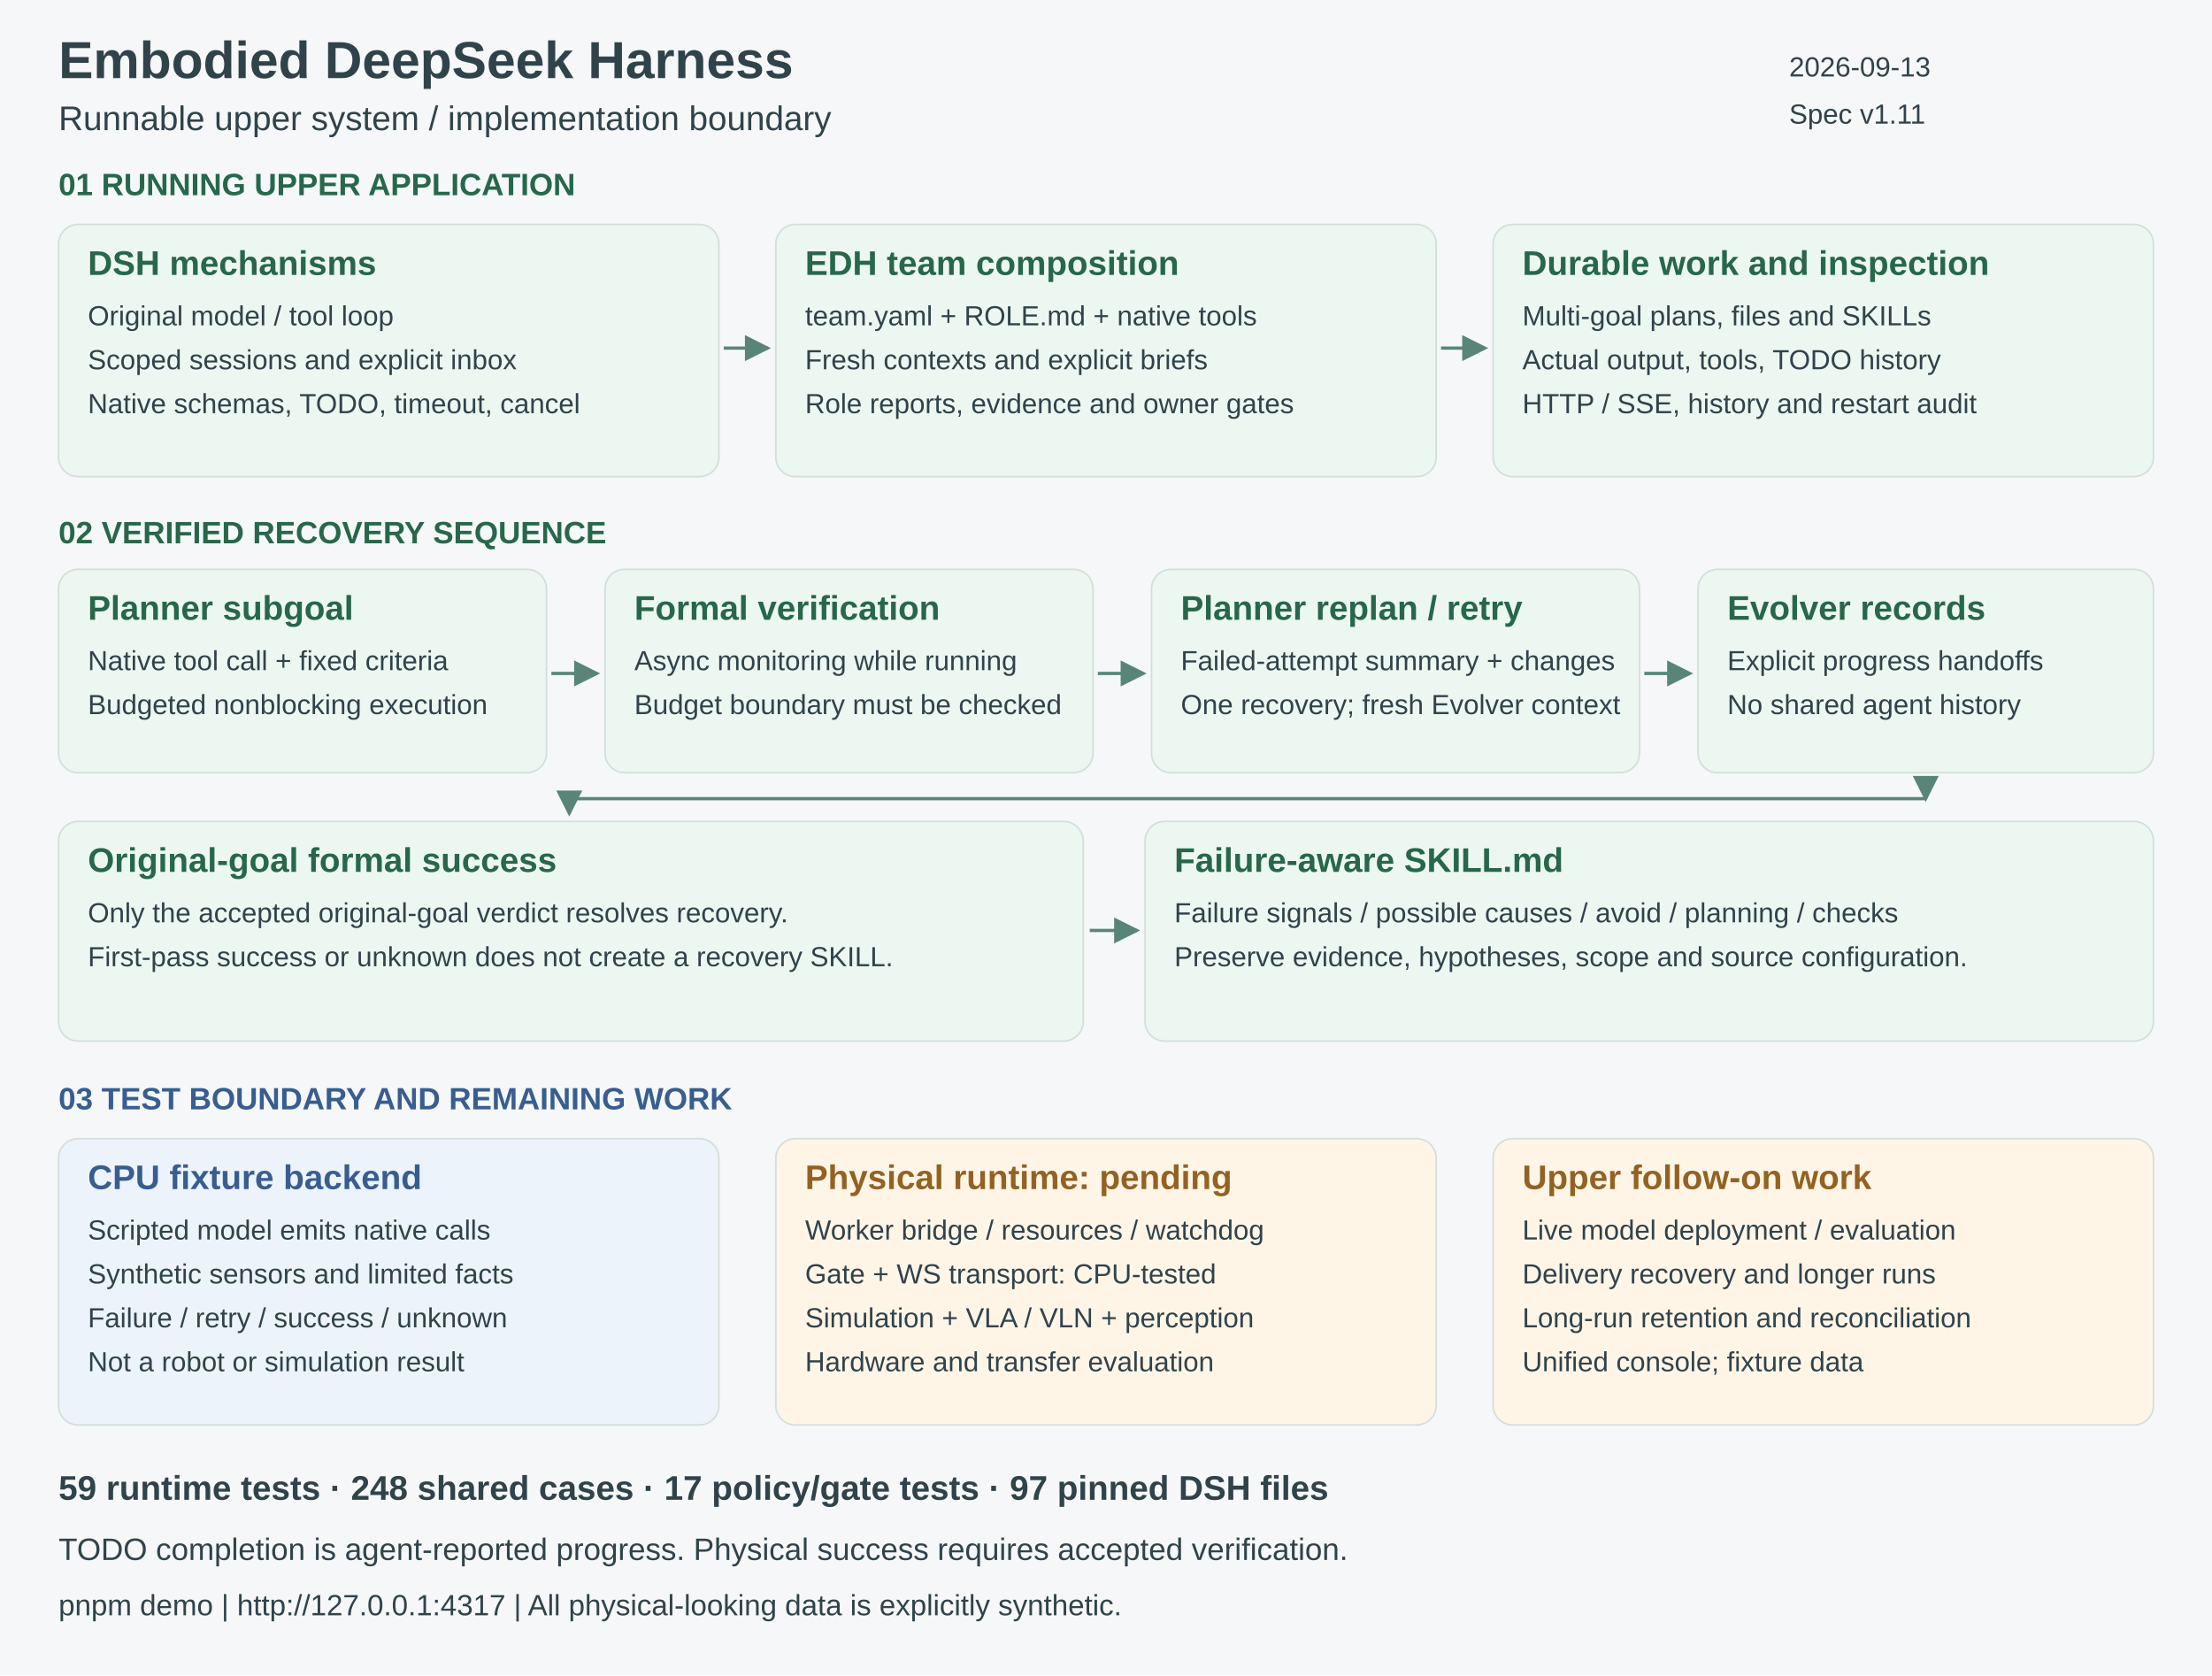
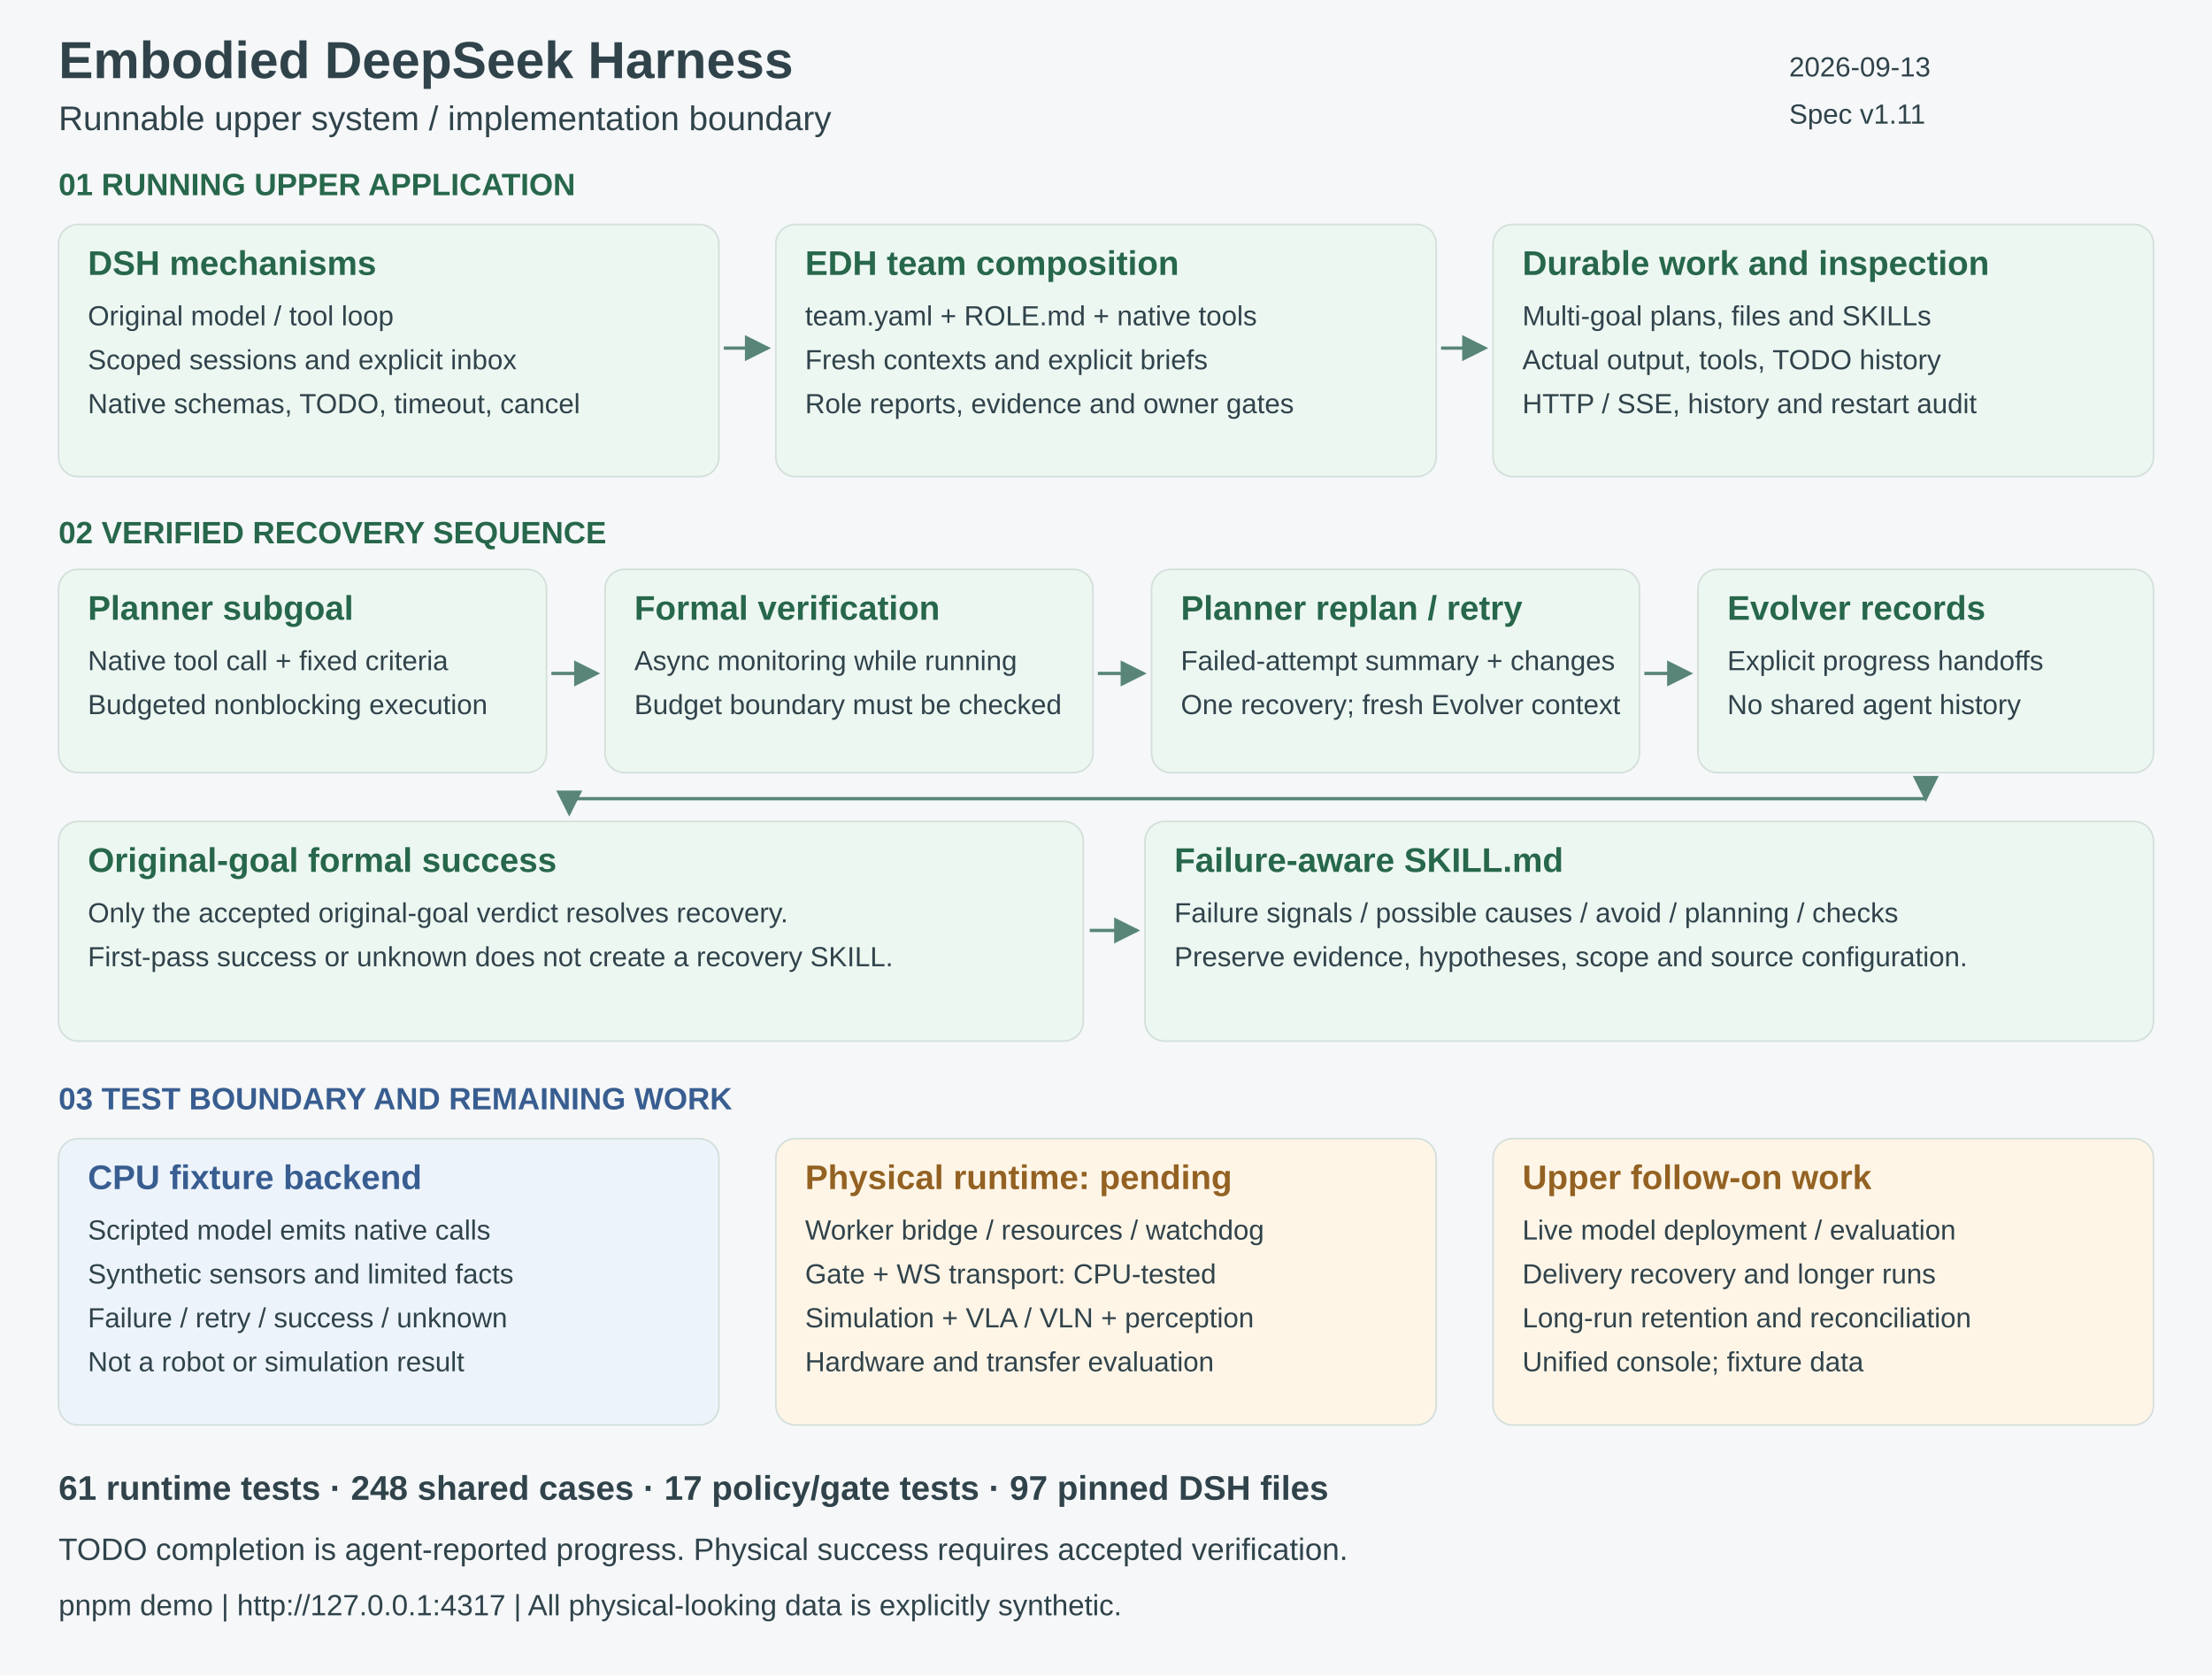
<svg xmlns="http://www.w3.org/2000/svg" width="1360" height="1030" viewBox="0 0 1360 1030" role="img" aria-labelledby="title desc">
  <defs>
    <marker id="arrow" markerWidth="8" markerHeight="8" refX="7" refY="4" orient="auto">
      <path d="M0 0 L8 4 L0 8" fill="#588578" />
    </marker>
  </defs>
  <rect width="1360" height="1030" fill="#f5f7f8" />
  <text x="36" y="48" font-family="Arial, sans-serif" font-size="32" fill="#30434b" font-weight="700">Embodied DeepSeek Harness</text>
  <text x="36" y="80" font-family="Arial, sans-serif" font-size="21" fill="#30434b" font-weight="400">Runnable upper system / implementation boundary</text>
  <text x="1100" y="47" font-family="Arial, sans-serif" font-size="17" fill="#30434b" font-weight="400">2026-09-13</text>
  <text x="1100" y="76" font-family="Arial, sans-serif" font-size="17" fill="#30434b" font-weight="400">Spec v1.11</text>
  <text x="36" y="120" font-family="Arial, sans-serif" font-size="19" fill="#27674b" font-weight="700">01   RUNNING UPPER APPLICATION</text>
  <rect x="36" y="138" width="406" height="155" rx="12" fill="#edf7f1" stroke="#d3dfda" />
  <text x="54" y="169" font-family="Arial, sans-serif" font-size="21" fill="#27674b" font-weight="700">DSH mechanisms</text>
  <text x="54" y="200" font-family="Arial, sans-serif" font-size="17" fill="#30434b" font-weight="400">Original model / tool loop</text>
  <text x="54" y="227" font-family="Arial, sans-serif" font-size="17" fill="#30434b" font-weight="400">Scoped sessions and explicit inbox</text>
  <text x="54" y="254" font-family="Arial, sans-serif" font-size="17" fill="#30434b" font-weight="400">Native schemas, TODO, timeout, cancel</text>
  <rect x="477" y="138" width="406" height="155" rx="12" fill="#edf7f1" stroke="#d3dfda" />
  <text x="495" y="169" font-family="Arial, sans-serif" font-size="21" fill="#27674b" font-weight="700">EDH team composition</text>
  <text x="495" y="200" font-family="Arial, sans-serif" font-size="17" fill="#30434b" font-weight="400">team.yaml + ROLE.md + native tools</text>
  <text x="495" y="227" font-family="Arial, sans-serif" font-size="17" fill="#30434b" font-weight="400">Fresh contexts and explicit briefs</text>
  <text x="495" y="254" font-family="Arial, sans-serif" font-size="17" fill="#30434b" font-weight="400">Role reports, evidence and owner gates</text>
  <rect x="918" y="138" width="406" height="155" rx="12" fill="#edf7f1" stroke="#d3dfda" />
  <text x="936" y="169" font-family="Arial, sans-serif" font-size="21" fill="#27674b" font-weight="700">Durable work and inspection</text>
  <text x="936" y="200" font-family="Arial, sans-serif" font-size="17" fill="#30434b" font-weight="400">Multi-goal plans, files and SKILLs</text>
  <text x="936" y="227" font-family="Arial, sans-serif" font-size="17" fill="#30434b" font-weight="400">Actual output, tools, TODO history</text>
  <text x="936" y="254" font-family="Arial, sans-serif" font-size="17" fill="#30434b" font-weight="400">HTTP / SSE, history and restart audit</text>
  <path d="M445 214 L472 214" stroke="#588578" stroke-width="2" fill="none" marker-end="url(#arrow)" />
  <path d="M886 214 L913 214" stroke="#588578" stroke-width="2" fill="none" marker-end="url(#arrow)" />
  <text x="36" y="334" font-family="Arial, sans-serif" font-size="19" fill="#27674b" font-weight="700">02   VERIFIED RECOVERY SEQUENCE</text>
  <rect x="36" y="350" width="300" height="125" rx="12" fill="#edf7f1" stroke="#d3dfda" />
  <text x="54" y="381" font-family="Arial, sans-serif" font-size="21" fill="#27674b" font-weight="700">Planner subgoal</text>
  <text x="54" y="412" font-family="Arial, sans-serif" font-size="17" fill="#30434b" font-weight="400">Native tool call + fixed criteria</text>
  <text x="54" y="439" font-family="Arial, sans-serif" font-size="17" fill="#30434b" font-weight="400">Budgeted nonblocking execution</text>
  <rect x="372" y="350" width="300" height="125" rx="12" fill="#edf7f1" stroke="#d3dfda" />
  <text x="390" y="381" font-family="Arial, sans-serif" font-size="21" fill="#27674b" font-weight="700">Formal verification</text>
  <text x="390" y="412" font-family="Arial, sans-serif" font-size="17" fill="#30434b" font-weight="400">Async monitoring while running</text>
  <text x="390" y="439" font-family="Arial, sans-serif" font-size="17" fill="#30434b" font-weight="400">Budget boundary must be checked</text>
  <rect x="708" y="350" width="300" height="125" rx="12" fill="#edf7f1" stroke="#d3dfda" />
  <text x="726" y="381" font-family="Arial, sans-serif" font-size="21" fill="#27674b" font-weight="700">Planner replan / retry</text>
  <text x="726" y="412" font-family="Arial, sans-serif" font-size="17" fill="#30434b" font-weight="400">Failed-attempt summary + changes</text>
  <text x="726" y="439" font-family="Arial, sans-serif" font-size="17" fill="#30434b" font-weight="400">One recovery; fresh Evolver context</text>
  <rect x="1044" y="350" width="280" height="125" rx="12" fill="#edf7f1" stroke="#d3dfda" />
  <text x="1062" y="381" font-family="Arial, sans-serif" font-size="21" fill="#27674b" font-weight="700">Evolver records</text>
  <text x="1062" y="412" font-family="Arial, sans-serif" font-size="17" fill="#30434b" font-weight="400">Explicit progress handoffs</text>
  <text x="1062" y="439" font-family="Arial, sans-serif" font-size="17" fill="#30434b" font-weight="400">No shared agent history</text>
  <path d="M339 414 L367 414" stroke="#588578" stroke-width="2" fill="none" marker-end="url(#arrow)" />
  <path d="M675 414 L703 414" stroke="#588578" stroke-width="2" fill="none" marker-end="url(#arrow)" />
  <path d="M1011 414 L1039 414" stroke="#588578" stroke-width="2" fill="none" marker-end="url(#arrow)" />
  <rect x="36" y="505" width="630" height="135" rx="12" fill="#edf7f1" stroke="#d3dfda" />
  <text x="54" y="536" font-family="Arial, sans-serif" font-size="21" fill="#27674b" font-weight="700">Original-goal formal success</text>
  <text x="54" y="567" font-family="Arial, sans-serif" font-size="17" fill="#30434b" font-weight="400">Only the accepted original-goal verdict resolves recovery.</text>
  <text x="54" y="594" font-family="Arial, sans-serif" font-size="17" fill="#30434b" font-weight="400">First-pass success or unknown does not create a recovery SKILL.</text>
  <rect x="704" y="505" width="620" height="135" rx="12" fill="#edf7f1" stroke="#d3dfda" />
  <text x="722" y="536" font-family="Arial, sans-serif" font-size="21" fill="#27674b" font-weight="700">Failure-aware SKILL.md</text>
  <text x="722" y="567" font-family="Arial, sans-serif" font-size="17" fill="#30434b" font-weight="400">Failure signals / possible causes / avoid / planning / checks</text>
  <text x="722" y="594" font-family="Arial, sans-serif" font-size="17" fill="#30434b" font-weight="400">Preserve evidence, hypotheses, scope and source configuration.</text>
  <path d="M1184 478 L1184 491" stroke="#588578" stroke-width="2" fill="none" marker-end="url(#arrow)" />
  <path d="M1184 491 H350 V500" stroke="#588578" stroke-width="2" fill="none" marker-end="url(#arrow)" />
  <path d="M670 572 L699 572" stroke="#588578" stroke-width="2" fill="none" marker-end="url(#arrow)" />
  <text x="36" y="682" font-family="Arial, sans-serif" font-size="19" fill="#385d90" font-weight="700">03   TEST BOUNDARY AND REMAINING WORK</text>
  <rect x="36" y="700" width="406" height="176" rx="12" fill="#edf3fb" stroke="#d3dfda" />
  <text x="54" y="731" font-family="Arial, sans-serif" font-size="21" fill="#385d90" font-weight="700">CPU fixture backend</text>
  <text x="54" y="762" font-family="Arial, sans-serif" font-size="17" fill="#30434b" font-weight="400">Scripted model emits native calls</text>
  <text x="54" y="789" font-family="Arial, sans-serif" font-size="17" fill="#30434b" font-weight="400">Synthetic sensors and limited facts</text>
  <text x="54" y="816" font-family="Arial, sans-serif" font-size="17" fill="#30434b" font-weight="400">Failure / retry / success / unknown</text>
  <text x="54" y="843" font-family="Arial, sans-serif" font-size="17" fill="#30434b" font-weight="400">Not a robot or simulation result</text>
  <rect x="477" y="700" width="406" height="176" rx="12" fill="#fff5e7" stroke="#d3dfda" />
  <text x="495" y="731" font-family="Arial, sans-serif" font-size="21" fill="#936222" font-weight="700">Physical runtime: pending</text>
  <text x="495" y="762" font-family="Arial, sans-serif" font-size="17" fill="#30434b" font-weight="400">Worker bridge / resources / watchdog</text>
  <text x="495" y="789" font-family="Arial, sans-serif" font-size="17" fill="#30434b" font-weight="400">Gate + WS transport: CPU-tested</text>
  <text x="495" y="816" font-family="Arial, sans-serif" font-size="17" fill="#30434b" font-weight="400">Simulation + VLA / VLN + perception</text>
  <text x="495" y="843" font-family="Arial, sans-serif" font-size="17" fill="#30434b" font-weight="400">Hardware and transfer evaluation</text>
  <rect x="918" y="700" width="406" height="176" rx="12" fill="#fff5e7" stroke="#d3dfda" />
  <text x="936" y="731" font-family="Arial, sans-serif" font-size="21" fill="#936222" font-weight="700">Upper follow-on work</text>
  <text x="936" y="762" font-family="Arial, sans-serif" font-size="17" fill="#30434b" font-weight="400">Live model deployment / evaluation</text>
  <text x="936" y="789" font-family="Arial, sans-serif" font-size="17" fill="#30434b" font-weight="400">Delivery recovery and longer runs</text>
  <text x="936" y="816" font-family="Arial, sans-serif" font-size="17" fill="#30434b" font-weight="400">Long-run retention and reconciliation</text>
  <text x="936" y="843" font-family="Arial, sans-serif" font-size="17" fill="#30434b" font-weight="400">Unified console; fixture data</text>
-   <text x="36" y="922" font-family="Arial, sans-serif" font-size="21" fill="#30434b" font-weight="700">59 runtime tests  ·  248 shared cases  ·  17 policy/gate tests  ·  97 pinned DSH files</text>
+   <text x="36" y="922" font-family="Arial, sans-serif" font-size="21" fill="#30434b" font-weight="700">61 runtime tests  ·  248 shared cases  ·  17 policy/gate tests  ·  97 pinned DSH files</text>
  <text x="36" y="959" font-family="Arial, sans-serif" font-size="19" fill="#30434b" font-weight="400">TODO completion is agent-reported progress. Physical success requires accepted verification.</text>
  <text x="36" y="993" font-family="Arial, sans-serif" font-size="18" fill="#30434b" font-weight="400">pnpm demo   |   http://127.0.0.1:4317   |   All physical-looking data is explicitly synthetic.</text>
</svg>
